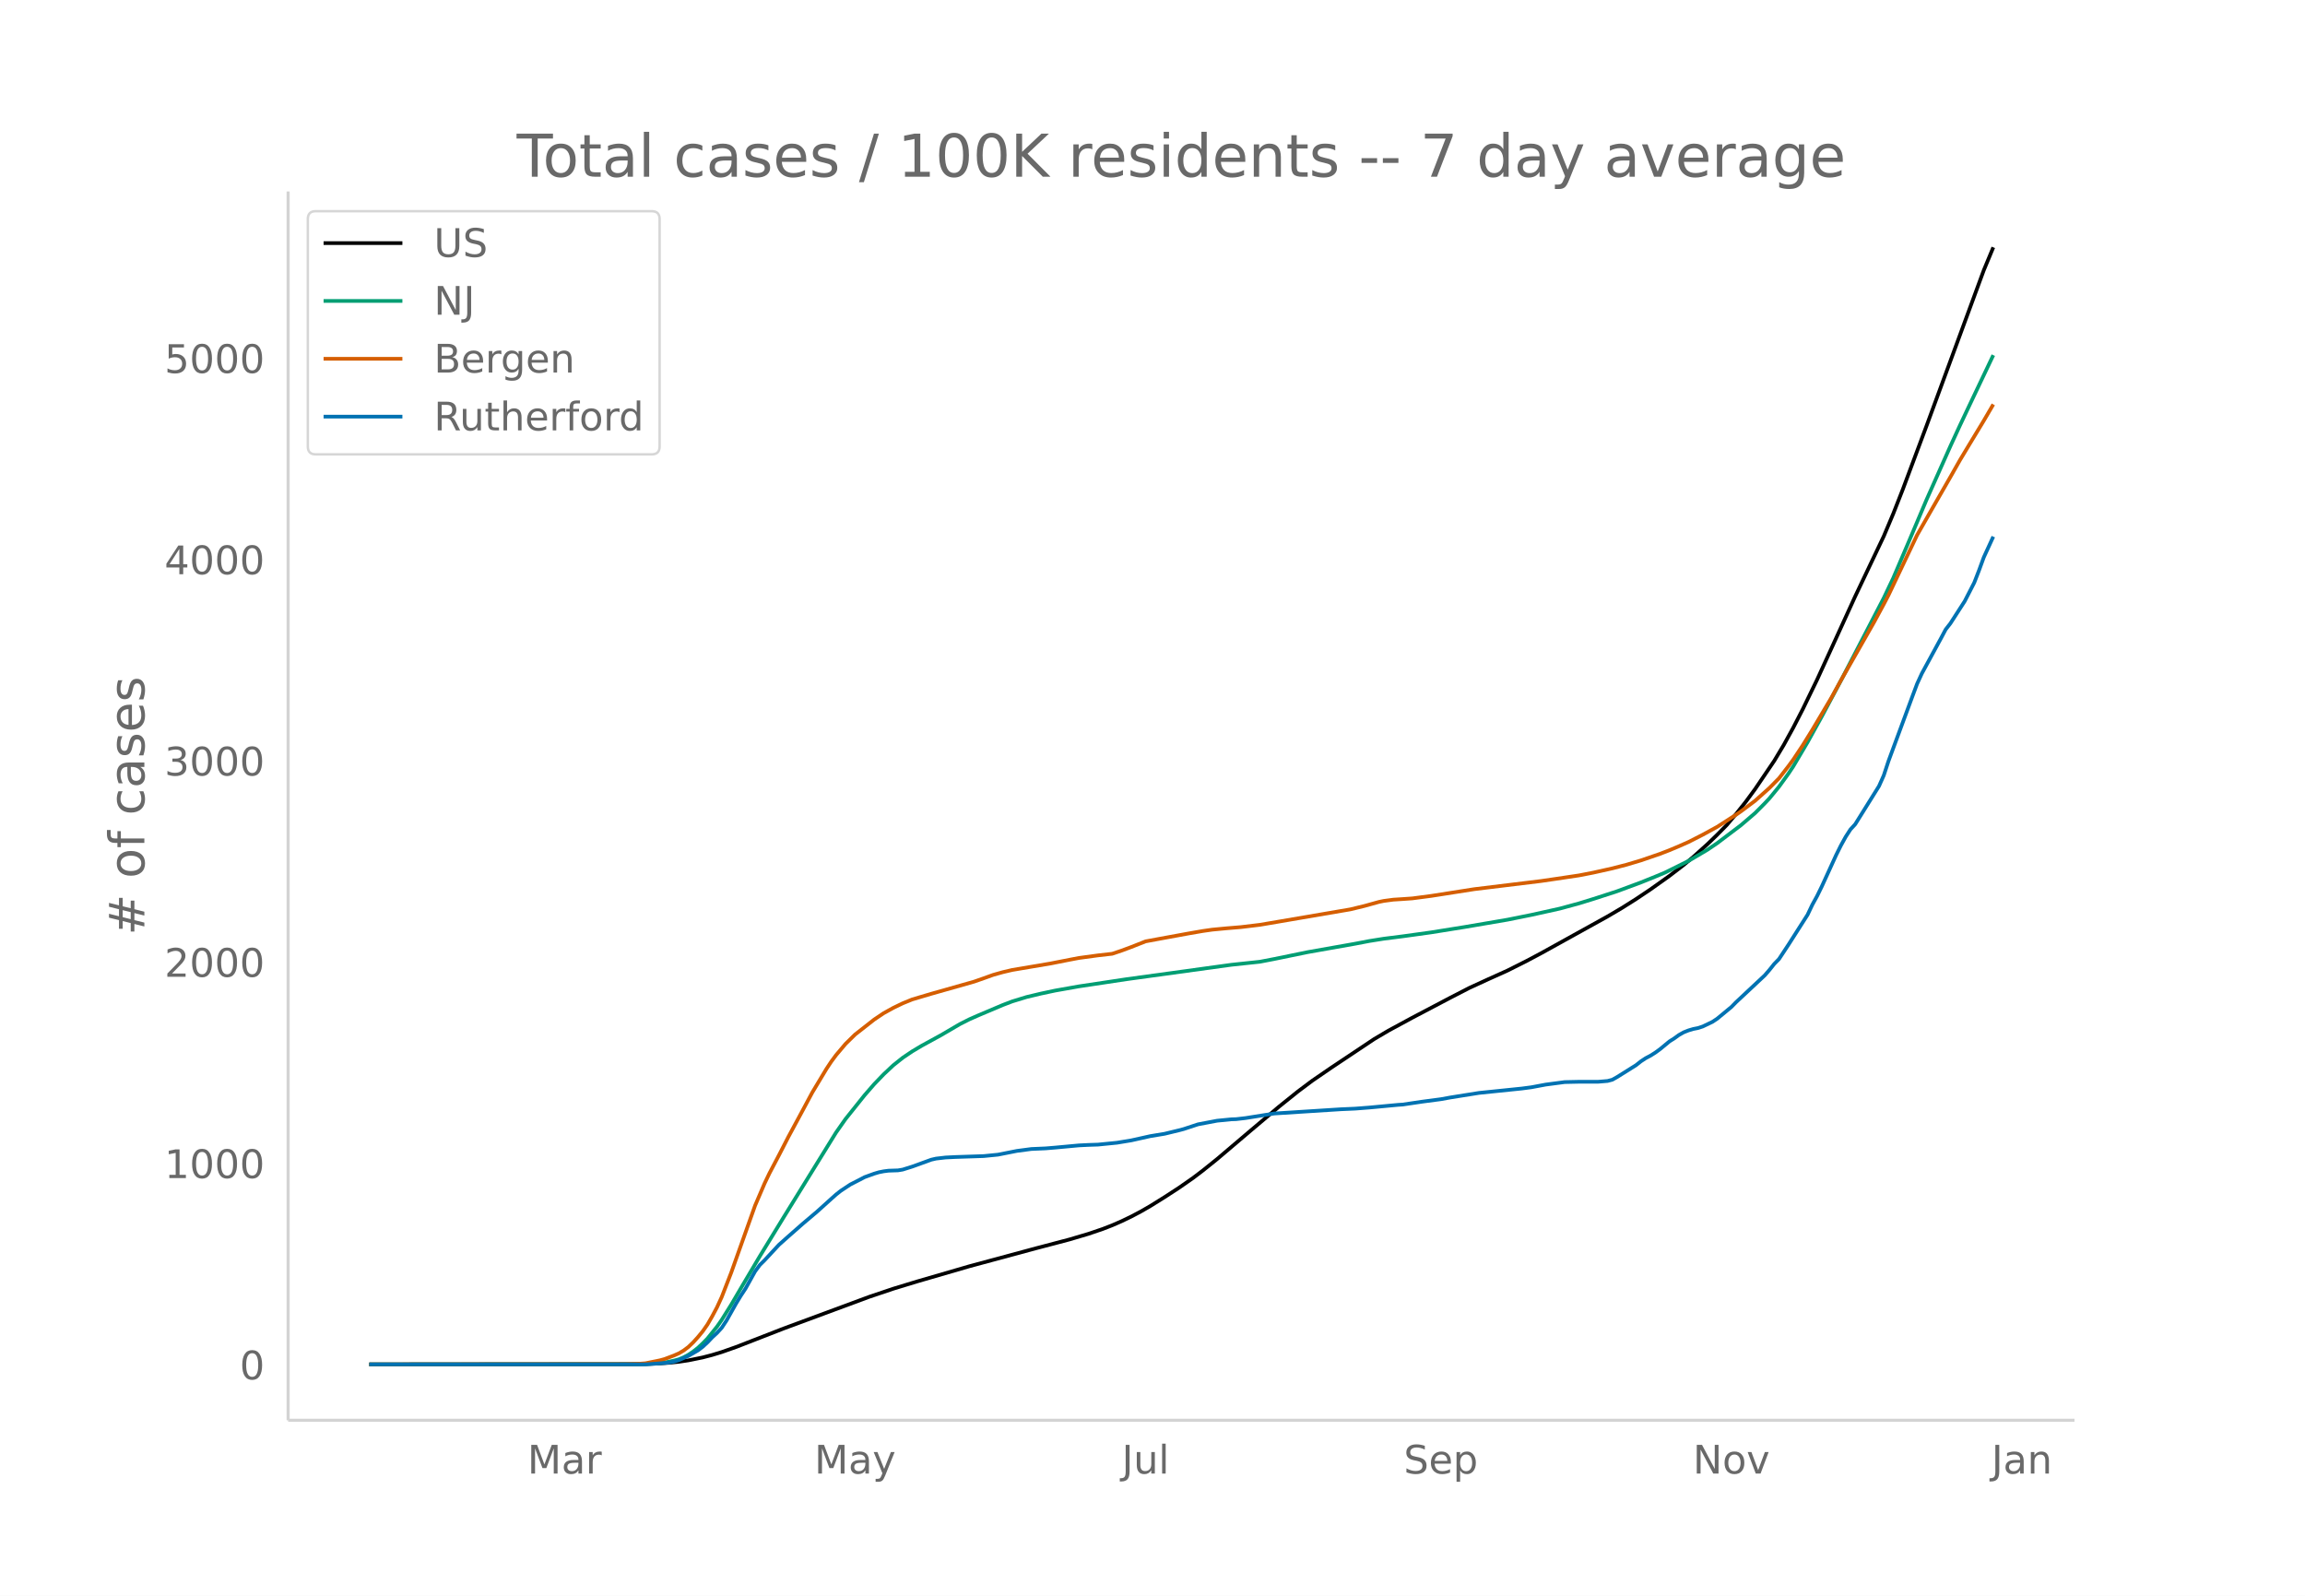
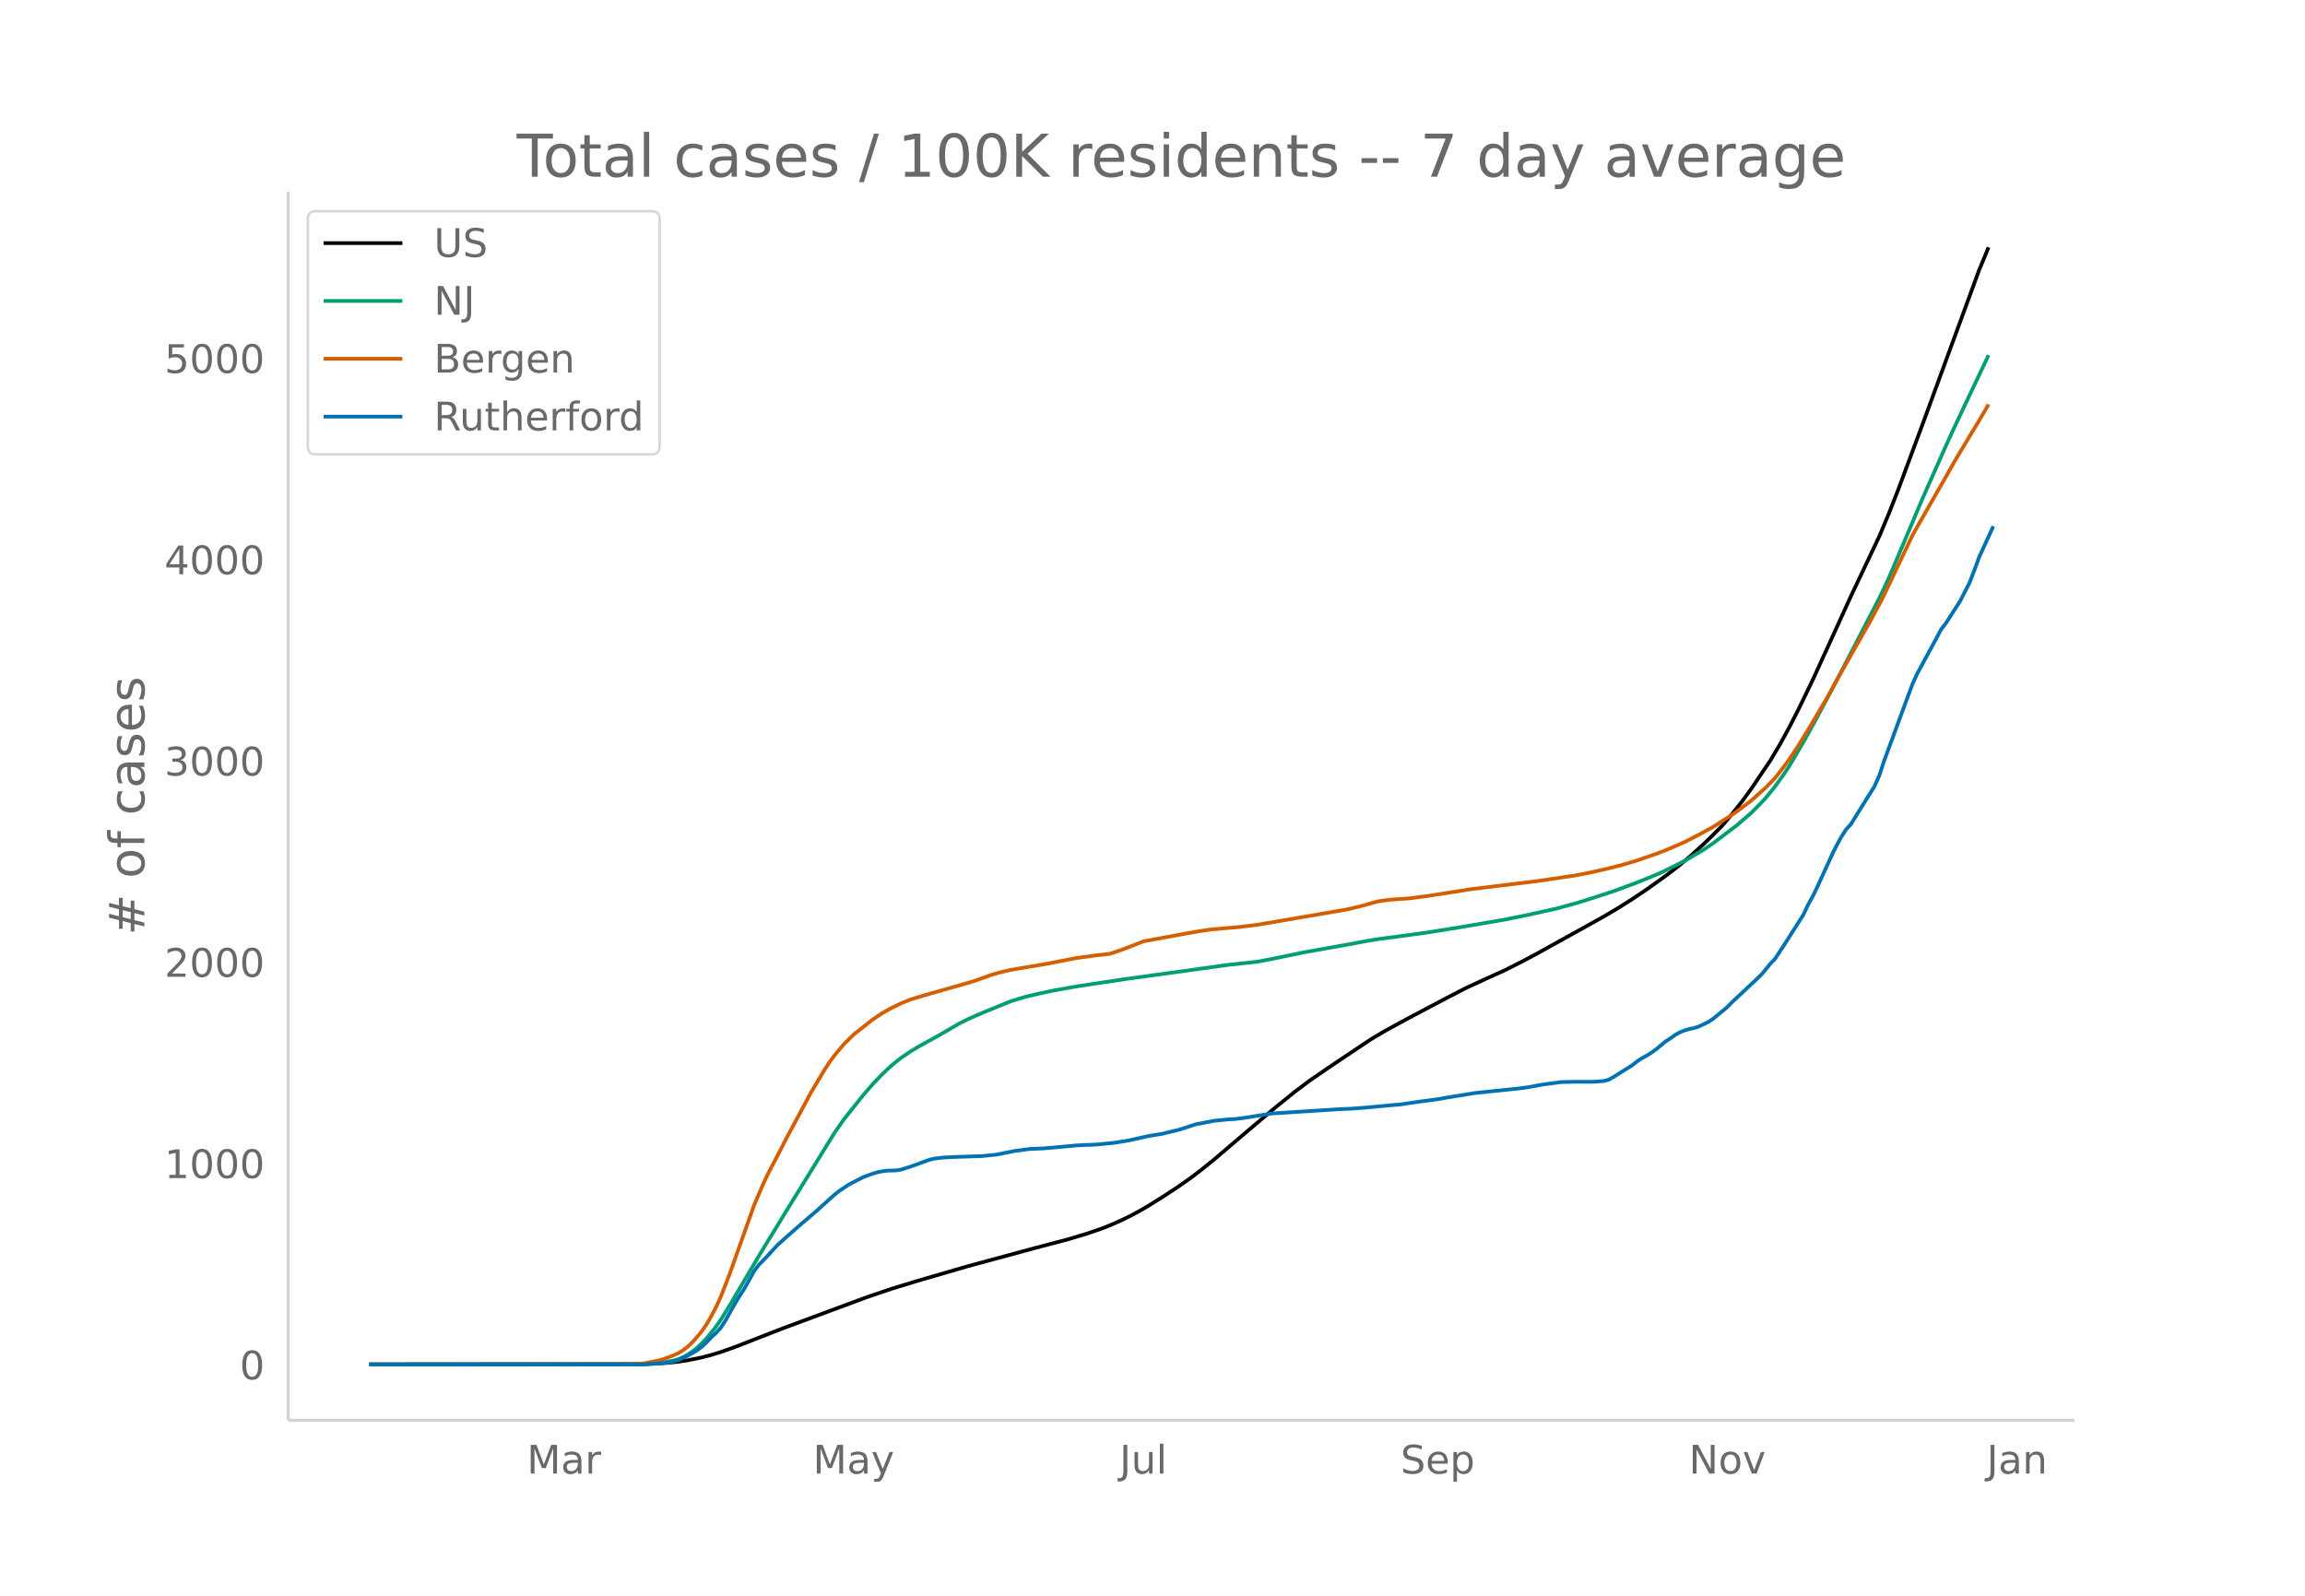
<svg xmlns="http://www.w3.org/2000/svg" xmlns:xlink="http://www.w3.org/1999/xlink" height="864" viewBox="0 0 936 648" width="1248">
  <defs>
    <style>*{stroke-linecap:butt;stroke-linejoin:round}</style>
  </defs>
  <g id="figure_1">
    <path d="M0 648h936V0H0z" fill="#fff" id="patch_1" />
    <g id="axes_1">
      <path d="M117 576.72h725.4V77.76H117z" fill="none" id="patch_2" />
-       <path clip-path="url(#p0abbbcbcbb)" d="M149.973 554.04l108.297-.094 7.736-.193 5.801-.37 3.868-.404 3.868-.579 5.802-1.183 3.867-1.01 3.868-1.178 5.802-2.045 7.735-3.007 11.604-4.516 34.81-12.882 9.669-3.257 9.67-2.95 21.272-6.183 27.075-7.31 13.537-3.563 7.735-2.292 5.802-1.973 3.868-1.502 3.867-1.693 3.868-1.863 3.868-2.045 3.868-2.228 5.801-3.617 5.802-3.77 5.802-4.047 3.867-2.938 5.802-4.663 13.537-11.492 11.604-9.788 7.735-6.22 5.802-4.345 7.735-5.304 17.405-11.607 5.802-3.428 9.67-5.237 15.47-8.137 7.736-3.988 7.736-3.551 7.735-3.484 7.736-3.894 5.801-3.08 27.075-14.994 5.801-3.42 5.802-3.657 5.802-3.884 7.735-5.507 5.802-4.461 3.868-3.224 5.801-5.23 3.868-3.74 3.868-3.93 3.868-4.577 3.867-4.864 3.868-5.269 7.736-11.412 3.867-6.453 3.868-7.035 3.868-7.518 5.802-11.965 7.735-16.889 7.736-16.94 11.603-24.414 3.868-9.186 3.867-9.854 9.67-25.888 23.207-63.071 3.867-9.308h0" fill="none" stroke="#000" stroke-linecap="round" stroke-width="1.5" id="line2d_1" />
-       <path clip-path="url(#p0abbbcbcbb)" d="M149.973 554.04l110.231-.092 5.802-.257 3.868-.406 3.867-.799 1.934-.522 1.934-.807 1.934-1.043 1.934-1.288 1.934-1.508 1.934-1.813 1.934-1.975 3.867-4.807 1.934-2.77 3.868-6.194 3.868-6.596 7.735-13.06 9.67-15.792 21.272-34.422 3.868-5.504 7.736-9.67 3.867-4.446 3.868-4.024 3.868-3.632 3.868-3.085 3.868-2.606 3.867-2.303 7.736-4.229 7.735-4.527 3.868-1.955 3.868-1.706 9.67-4.087 3.867-1.476 5.802-1.773 5.801-1.387 5.802-1.235 9.67-1.712 19.338-2.91 42.546-5.854 11.603-1.232 5.802-1.113 13.537-2.781 19.339-3.424 5.801-1.108 5.802-.926 7.736-.978 11.603-1.61 13.537-2.167 17.405-2.97 9.67-1.946 11.603-2.57 7.735-2.104 5.802-1.787 9.67-3.138 9.669-3.58 5.801-2.342 3.868-1.61 9.67-4.79 7.735-4.558 3.868-2.62 9.67-7.311 5.801-4.968 3.868-3.9 1.934-2.057 3.867-4.712 3.868-5.36 1.934-2.912 5.802-9.809 5.801-10.492 7.736-14.523 17.405-33.537 3.868-8.137 5.801-13.583 7.736-18.272 9.67-21.715 3.867-8.399 3.868-8.184 9.67-20.332h0" fill="none" stroke="#009e73" stroke-linecap="round" stroke-width="1.5" id="line2d_2" />
-       <path clip-path="url(#p0abbbcbcbb)" d="M149.973 554.04l104.43-.11 5.801-.202 1.934-.153 5.802-1.177 1.934-.532 3.867-1.46 1.934-.859 1.934-1.139 1.934-1.456 1.934-1.85 1.934-2.143 1.934-2.346 1.934-2.766 1.933-3.35 1.934-3.624 1.934-4.21 3.868-9.946 9.67-27.168 3.867-9.017 1.934-4.046 3.868-7.349 3.868-7.516 5.801-10.741 3.868-7.225 3.868-6.438 1.934-3.225 1.934-2.914 1.933-2.621 3.868-4.579 3.868-3.792 7.735-6.066 3.868-2.597 3.868-2.14 3.868-1.867 3.868-1.58 7.735-2.293 17.405-4.934 3.868-1.353 3.868-1.394 3.867-1.088 3.868-.906 15.471-2.616 7.736-1.515 3.867-.737 7.736-1.049 5.802-.659 3.867-1.304 3.868-1.439 5.802-2.29 5.802-1.073 11.603-2.126 5.801-1.002 3.868-.556 5.802-.548 5.802-.483 7.735-.932 7.736-1.315 25.14-4.302 3.868-.658 5.802-1.409 5.801-1.615 1.934-.397 3.868-.516 3.868-.248 3.867-.269 7.736-1.017 17.405-2.728 27.074-3.3 5.802-.845 9.67-1.443 5.801-1.127 7.736-1.726 5.801-1.498 5.802-1.735 7.735-2.657 3.868-1.49 3.868-1.625 3.868-1.715 5.801-2.96 5.802-3.17 7.736-4.962 1.933-1.324 5.802-4.348 5.802-5.18 3.867-3.912 3.868-4.974 1.934-2.64 3.868-5.825 3.868-6.247 7.735-13.033 3.868-7.035 13.537-23.783 3.868-7.16 1.934-3.716 11.603-24.362 5.802-10.157 7.735-13.454 3.868-6.83 3.868-6.427 5.802-9.575 3.867-6.613h0" fill="none" stroke="#d55e00" stroke-linecap="round" stroke-width="1.5" id="line2d_3" />
-       <path clip-path="url(#p0abbbcbcbb)" d="M149.973 554.04h112.165l7.736-.574 1.933-.192 1.934-.382 1.934-.574 3.868-1.723 3.868-2.233 1.934-1.467 1.934-1.786 1.933-2.042 1.934-1.786 1.934-2.105 1.934-2.935 3.868-6.89 1.934-3.19 1.934-2.934 3.867-6.954 1.934-2.615 1.934-1.914 5.802-6.252 3.868-3.445 5.801-5.104 5.802-4.912 5.802-5.231 1.933-1.723 1.934-1.53 3.868-2.553 3.868-1.977 1.934-1.02 3.867-1.404 1.934-.575 1.934-.382 1.934-.255 3.868-.128 1.934-.32 3.868-1.211 7.735-2.807 1.934-.447 3.868-.446 3.867-.192 11.604-.382 5.801-.575 7.736-1.53 5.802-.766 5.801-.255 3.868-.32 9.67-.893 3.867-.19 3.868-.128 7.736-.766 5.801-.957 7.736-1.722 5.801-.957 5.802-1.404 1.934-.51 5.802-1.914 7.735-1.467 5.802-.575 1.934-.063 3.867-.447 11.604-1.85 27.074-1.722 5.802-.256 5.801-.446 11.604-1.085 1.934-.127 3.867-.574 3.868-.575 7.736-1.02 3.867-.702 11.604-1.85 17.405-1.786 3.867-.51 5.802-1.085 7.736-1.021 5.801-.128h7.736l3.868-.319 1.934-.51 1.933-1.084 7.736-4.849 1.934-1.531 1.934-1.276 1.934-1.02 1.933-1.213 1.934-1.403 3.868-3.19 1.934-1.212 1.934-1.404 1.934-1.084 1.934-.766 1.934-.574 1.933-.383 1.934-.637 3.868-1.85 1.934-1.276 5.802-4.785 1.934-1.978 11.603-10.845 1.934-2.233 1.934-2.424 1.933-1.978 3.868-5.869 7.736-12.12 1.934-4.084 1.934-3.509 1.933-3.955 5.802-12.695 1.934-3.892 1.934-3.508 1.934-2.999 1.934-2.105 9.669-15.502 1.934-4.338 1.934-5.87 9.67-26.155 1.933-5.168 1.934-4.21 7.736-14.227 1.933-3.636 1.934-2.488 5.802-8.995 3.868-7.528 1.934-4.976 1.934-5.295 3.867-8.42h0" fill="none" stroke="#0072b2" stroke-linecap="round" stroke-width="1.5" id="line2d_4" />
+       <path clip-path="url(#pfa9f3703a1)" d="M149.973 554.04l107.98-.094 7.714-.193 5.784-.37 3.857-.404 3.856-.579 5.785-1.183 3.856-1.01 3.857-1.178 5.784-2.045 7.713-3.007 11.57-4.516 34.708-12.882 9.641-3.257 9.641-2.95 21.21-6.183 26.996-7.31 13.497-3.563 7.713-2.292 5.785-1.973 3.857-1.502 3.856-1.693 3.856-1.863 3.857-2.045 3.856-2.228 5.785-3.617 5.785-3.77 5.784-4.047 3.857-2.938 5.785-4.663 13.497-11.492 11.57-9.788 7.713-6.22 5.784-4.345 7.713-5.304 17.354-11.607 5.785-3.428 9.641-5.237 15.426-8.137 7.713-3.988 7.713-3.551 7.713-3.484 7.713-3.894 5.784-3.08 26.995-14.994 5.785-3.42 5.785-3.657 5.785-3.884 7.712-5.507 5.785-4.461 3.857-3.224 5.784-5.23 3.857-3.74 3.856-3.93 3.857-4.577 3.856-4.864 3.857-5.269 7.712-11.412 3.857-6.453 3.856-7.035 3.857-7.518 5.785-11.965 7.712-16.889 7.713-16.94 11.57-24.414 3.856-9.186 3.857-9.854 9.64-25.888 23.14-63.071 3.856-9.308h0" fill="none" stroke="#000" stroke-linecap="round" stroke-width="1.5" id="line2d_1" />
+       <path clip-path="url(#pfa9f3703a1)" d="M149.973 554.04l109.909-.092 5.785-.257 3.856-.406 3.856-.799 1.929-.522 1.928-.807 1.928-1.043 1.928-1.288 1.929-1.508 1.928-1.813 1.928-1.975 3.856-4.807 1.929-2.77 3.856-6.194 3.857-6.596 7.713-13.06 9.64-15.792 21.211-34.422 3.857-5.504 7.713-9.67 3.856-4.446 3.857-4.024 3.856-3.632 3.856-3.085 3.857-2.606 3.856-2.303 7.713-4.229 7.713-4.527 3.857-1.955 5.784-2.54 11.57-4.729 5.784-1.773 5.785-1.387 5.785-1.235 9.64-1.712 19.283-2.91 42.421-5.854 11.57-1.232 5.784-1.113 13.498-2.781 19.282-3.424 5.785-1.108 5.785-.926 7.713-.978 11.569-1.61 13.498-2.167 17.354-2.97 9.64-1.946 11.57-2.57 7.713-2.104 5.785-1.787 9.64-3.138 9.642-3.58 5.785-2.342 3.856-1.61 9.641-4.79 7.713-4.558 3.857-2.62 9.64-7.311 5.786-4.968 3.856-3.9 1.928-2.057 3.857-4.712 3.856-5.36 1.928-2.912 5.785-9.809 5.785-10.492 7.713-14.523 17.354-33.537 3.856-8.137 5.785-13.583 7.713-18.272 9.641-21.715 3.856-8.399 3.857-8.184 9.641-20.332h0" fill="none" stroke="#009e73" stroke-linecap="round" stroke-width="1.5" id="line2d_2" />
+       <path clip-path="url(#pfa9f3703a1)" d="M149.973 554.04l104.124-.11 5.785-.202 1.928-.153 5.785-1.177 1.928-.532 3.856-1.46 1.929-.859 1.928-1.139 1.928-1.456 1.928-1.85 1.929-2.143 1.928-2.346 1.928-2.766 1.928-3.35 1.928-3.624 1.929-4.21 3.856-9.946 9.641-27.168 3.857-9.017 1.928-4.046 3.856-7.349 3.857-7.516 5.785-10.741 3.856-7.225 3.857-6.438 1.928-3.225 1.928-2.914 1.928-2.621 3.857-4.579 3.856-3.792 7.713-6.066 3.857-2.597 3.856-2.14 3.856-1.867 3.857-1.58 7.713-2.293 17.354-4.934 3.856-1.353 3.857-1.394 3.856-1.088 3.857-.906 15.426-2.616 7.712-1.515 3.857-.737 7.713-1.049 5.785-.659 3.856-1.304 3.856-1.439 5.785-2.29 5.785-1.073 11.57-2.126 5.784-1.002 3.856-.556 5.785-.548 5.785-.483 7.713-.932 7.713-1.315 25.067-4.302 3.856-.658 5.785-1.409 5.784-1.615 1.929-.397 3.856-.516 3.857-.248 3.856-.269 7.713-1.017 17.354-2.728 26.995-3.3 5.785-.845 9.641-1.443 5.785-1.127 7.713-1.726 5.784-1.498 5.785-1.735 7.713-2.657 3.856-1.49 3.857-1.625 3.856-1.715 5.785-2.96 5.785-3.17 7.713-4.962 1.928-1.324 5.785-4.348 5.784-5.18 3.857-3.912 3.856-4.974 1.928-2.64 3.857-5.825 3.856-6.247 7.713-13.033 3.857-7.035 13.497-23.783 3.857-7.16 1.928-3.716 11.57-24.362 5.784-10.157 7.713-13.454 3.856-6.83 3.857-6.427 5.785-9.575 3.856-6.613h0" fill="none" stroke="#d55e00" stroke-linecap="round" stroke-width="1.5" id="line2d_3" />
+       <path clip-path="url(#pfa9f3703a1)" d="M149.973 554.04H261.81l7.713-.574 1.928-.192 1.928-.382 1.929-.574 3.856-1.723 3.857-2.233 1.928-1.467 1.928-1.786 1.928-2.042 1.928-1.786 1.929-2.105 1.928-2.935 3.856-6.89 1.929-3.19 1.928-2.934 3.856-6.954 1.929-2.615 1.928-1.914 5.784-6.252 3.857-3.445 5.785-5.104 5.784-4.912 5.785-5.231 1.928-1.723 1.928-1.53 3.857-2.553 3.856-1.977 1.929-1.02 3.856-1.404 1.928-.575 1.929-.382 1.928-.255 3.856-.128 1.928-.32 3.857-1.211 7.713-2.807 1.928-.447 3.857-.446 3.856-.192 11.57-.382 5.784-.575 7.713-1.53 5.785-.766 5.784-.255 3.857-.32 9.64-.893 3.857-.19 3.857-.128 7.713-.766 5.784-.957 7.713-1.722 5.785-.957 5.785-1.404 1.928-.51 5.785-1.914 7.713-1.467 5.784-.575 1.929-.063 3.856-.447 11.57-1.85 26.995-1.722 5.784-.256 5.785-.446 11.57-1.085 1.928-.127 3.856-.574 3.856-.575 7.713-1.02 3.857-.702 11.57-1.85 17.353-1.786 3.857-.51 5.784-1.085 7.713-1.021 5.785-.128h7.713l3.856-.319 1.929-.51 1.928-1.084 7.713-4.849 1.928-1.531 1.928-1.276 1.929-1.02 1.928-1.213 1.928-1.403 3.856-3.19 1.929-1.212 1.928-1.404 1.928-1.084 1.928-.766 1.929-.574 1.928-.383 1.928-.637 3.856-1.85 1.929-1.276 5.784-4.785 1.929-1.978 11.569-10.845 1.928-2.233 1.928-2.424 1.929-1.978 3.856-5.869 7.713-12.12 1.928-4.084 1.929-3.509 1.928-3.955 5.784-12.695 1.929-3.892 1.928-3.508 1.928-2.999 1.928-2.105 9.642-15.502 1.928-4.338 1.928-5.87 9.641-26.155 1.928-5.168 1.929-4.21 7.713-14.227 1.928-3.636 1.928-2.488 5.785-8.995 3.856-7.528 1.928-4.976 1.929-5.295 5.784-12.631h0" fill="none" stroke="#0072b2" stroke-linecap="round" stroke-width="1.5" id="line2d_4" />
      <path d="M117 576.72V77.76" fill="none" stroke="#d3d3d3" stroke-linecap="square" stroke-width="1.25" id="patch_3" />
      <path d="M117 576.72h725.4" fill="none" stroke="#d3d3d3" stroke-linecap="square" stroke-width="1.25" id="patch_4" />
      <g id="matplotlib.axis_1">
        <g id="xtick_1">
-           <g transform="matrix(.16 0 0 -.16 214.168 598.378)" fill="#696969" id="text_1">
+           <g transform="matrix(.16 0 0 -.16 213.936 598.378)" fill="#696969" id="text_1">
            <defs>
              <path d="M9.813 72.906h14.703l18.593-49.61 18.703 49.61h14.704V0H66.89v64.016l-18.797-50h-9.907l-18.796 50V0H9.813z" id="DejaVuSans-77" />
              <path d="M34.281 27.484q-10.89 0-15.093-2.484-4.204-2.484-4.204-8.5 0-4.781 3.157-7.594 3.156-2.797 8.562-2.797 7.485 0 12 5.297 4.516 5.297 4.516 14.078v2zm17.922 3.72V0H43.22v8.297Q40.14 3.328 35.547.953q-4.594-2.375-11.234-2.375-8.391 0-13.36 4.719Q6 8.016 6 15.922q0 9.219 6.172 13.906 6.187 4.688 18.437 4.688h12.61v.89q0 6.203-4.078 9.594-4.078 3.39-11.453 3.39-4.688 0-9.141-1.124-4.438-1.125-8.531-3.375v8.312q4.921 1.906 9.562 2.844 4.64.953 9.031.953 11.875 0 17.735-6.156 5.86-6.14 5.86-18.64z" id="DejaVuSans-97" />
              <path d="M41.11 46.297q-1.516.875-3.297 1.281Q36.03 48 33.89 48q-7.625 0-11.703-4.953-4.079-4.953-4.079-14.234V0H9.08v54.688h9.03v-8.5q2.844 4.984 7.375 7.39Q30.031 56 36.531 56q.922 0 2.047-.125 1.125-.11 2.484-.36z" id="DejaVuSans-114" />
            </defs>
            <use xlink:href="#DejaVuSans-77" />
            <use x="86.279" xlink:href="#DejaVuSans-97" />
            <use x="147.559" xlink:href="#DejaVuSans-114" />
          </g>
        </g>
        <g id="xtick_2">
-           <g transform="matrix(.16 0 0 -.16 330.689 598.378)" fill="#696969" id="text_2">
+           <g transform="matrix(.16 0 0 -.16 330.112 598.378)" fill="#696969" id="text_2">
            <defs>
              <path d="M32.172-5.078q-3.797-9.766-7.422-12.735-3.61-2.984-9.656-2.984H7.906v7.516h5.282q3.703 0 5.75 1.765Q21-9.766 23.483-3.219l1.61 4.094-22.11 53.813H12.5l17.094-42.766 17.093 42.766h9.516z" id="DejaVuSans-121" />
            </defs>
            <use xlink:href="#DejaVuSans-77" />
            <use x="86.279" xlink:href="#DejaVuSans-97" />
            <use x="147.559" xlink:href="#DejaVuSans-121" />
          </g>
        </g>
        <g id="xtick_3">
-           <g transform="matrix(.16 0 0 -.16 455.543 598.378)" fill="#696969" id="text_3">
+           <g transform="matrix(.16 0 0 -.16 454.622 598.378)" fill="#696969" id="text_3">
            <defs>
              <path d="M9.813 72.906h9.859V5.078q0-13.187-5-19.14-5-5.954-16.094-5.954h-3.75v8.297h3.078q6.531 0 9.219 3.672Q9.813-4.39 9.813 5.078z" id="DejaVuSans-74" />
              <path d="M8.5 21.578v33.11h8.984V21.922q0-7.766 3.016-11.656 3.031-3.875 9.094-3.875 7.265 0 11.484 4.64 4.234 4.64 4.234 12.656v31h8.985V0h-8.984v8.406Q42.047 3.422 37.718 1q-4.313-2.422-10.032-2.422-9.421 0-14.312 5.86Q8.5 10.296 8.5 21.578zM31.11 56z" id="DejaVuSans-117" />
              <path d="M9.422 75.984h8.984V0H9.422z" id="DejaVuSans-108" />
            </defs>
            <use xlink:href="#DejaVuSans-74" />
            <use x="29.492" xlink:href="#DejaVuSans-117" />
            <use x="92.871" xlink:href="#DejaVuSans-108" />
          </g>
        </g>
        <g id="xtick_4">
-           <g transform="matrix(.16 0 0 -.16 570.017 598.378)" fill="#696969" id="text_4">
+           <g transform="matrix(.16 0 0 -.16 568.744 598.378)" fill="#696969" id="text_4">
            <defs>
              <path d="M53.516 70.516V60.89q-5.61 2.687-10.594 4-4.984 1.328-9.625 1.328-8.047 0-12.422-3.125t-4.375-8.89q0-4.845 2.906-7.313 2.907-2.453 11.016-3.97l5.953-1.218q11.031-2.11 16.281-7.406 5.25-5.297 5.25-14.172 0-10.61-7.11-16.078-7.093-5.469-20.812-5.469-5.172 0-11.015 1.172Q13.14.922 6.89 3.219v10.156q6-3.36 11.765-5.078 5.766-1.703 11.328-1.703 8.438 0 13.032 3.312 4.593 3.328 4.593 9.485 0 5.359-3.297 8.39-3.296 3.032-10.812 4.547L27.484 33.5q-11.03 2.188-15.968 6.875-4.922 4.688-4.922 13.047 0 9.672 6.812 15.234 6.813 5.563 18.766 5.563 5.14 0 10.453-.938 5.328-.922 10.89-2.765z" id="DejaVuSans-83" />
              <path d="M56.203 29.594v-4.39H14.891q.593-9.282 5.593-14.142 5-4.859 13.938-4.859 5.172 0 10.031 1.266 4.86 1.265 9.656 3.812v-8.5Q49.266.734 44.187-.344 39.11-1.422 33.892-1.422q-13.094 0-20.735 7.61-7.64 7.625-7.64 20.625 0 13.421 7.25 21.296Q20.016 56 32.328 56q11.031 0 17.453-7.11 6.422-7.093 6.422-19.296zm-8.984 2.64q-.094 7.36-4.125 11.75-4.032 4.407-10.672 4.407-7.516 0-12.031-4.25-4.516-4.25-5.203-11.97z" id="DejaVuSans-101" />
              <path d="M18.11 8.203v-29H9.077v75.484h9.031v-8.296q2.844 4.875 7.157 7.234Q29.594 56 35.594 56q9.968 0 16.187-7.906 6.235-7.907 6.235-20.797T51.78 6.484q-6.218-7.906-16.187-7.906-6 0-10.328 2.375-4.313 2.375-7.157 7.25zm30.578 19.094q0 9.906-4.079 15.547-4.078 5.64-11.203 5.64-7.14 0-11.218-5.64-4.079-5.64-4.079-15.547 0-9.906 4.078-15.547 4.079-5.64 11.22-5.64 7.124 0 11.202 5.64t4.078 15.547z" id="DejaVuSans-112" />
            </defs>
            <use xlink:href="#DejaVuSans-83" />
            <use x="63.477" xlink:href="#DejaVuSans-101" />
            <use x="125" xlink:href="#DejaVuSans-112" />
          </g>
        </g>
        <g id="xtick_5">
-           <g transform="matrix(.16 0 0 -.16 687.449 598.378)" fill="#696969" id="text_5">
+           <g transform="matrix(.16 0 0 -.16 685.831 598.378)" fill="#696969" id="text_5">
            <defs>
              <path d="M9.813 72.906h13.28l32.329-60.984v60.984h9.562V0h-13.28L19.39 60.984V0H9.813z" id="DejaVuSans-78" />
              <path d="M30.61 48.39q-7.22 0-11.422-5.64-4.204-5.64-4.204-15.453 0-9.813 4.172-15.453 4.188-5.64 11.453-5.64 7.188 0 11.375 5.655 4.203 5.672 4.203 15.438 0 9.719-4.203 15.406-4.187 5.688-11.375 5.688zm0 7.61q11.718 0 18.406-7.625 6.703-7.61 6.703-21.078 0-13.422-6.703-21.078-6.688-7.64-18.407-7.64-11.765 0-18.437 7.64-6.656 7.656-6.656 21.078 0 13.469 6.656 21.078Q18.844 56 30.609 56z" id="DejaVuSans-111" />
              <path d="M2.984 54.688H12.5L29.594 8.797l17.093 45.89h9.516L35.687 0H23.485z" id="DejaVuSans-118" />
            </defs>
            <use xlink:href="#DejaVuSans-78" />
            <use x="74.805" xlink:href="#DejaVuSans-111" />
            <use x="135.986" xlink:href="#DejaVuSans-118" />
          </g>
        </g>
        <g id="xtick_6">
-           <g transform="matrix(.16 0 0 -.16 808.698 598.378)" fill="#696969" id="text_6">
+           <g transform="matrix(.16 0 0 -.16 806.736 598.378)" fill="#696969" id="text_6">
            <defs>
              <path d="M54.89 33.016V0h-8.984v32.719q0 7.765-3.031 11.61-3.031 3.858-9.078 3.858-7.281 0-11.484-4.64-4.204-4.625-4.204-12.64V0H9.08v54.688h9.03v-8.5q3.235 4.937 7.594 7.374Q30.078 56 35.797 56q9.422 0 14.25-5.828 4.844-5.828 4.844-17.156z" id="DejaVuSans-110" />
            </defs>
            <use xlink:href="#DejaVuSans-74" />
            <use x="29.492" xlink:href="#DejaVuSans-97" />
            <use x="90.771" xlink:href="#DejaVuSans-110" />
          </g>
        </g>
      </g>
      <g id="matplotlib.axis_2">
        <g id="ytick_1">
          <g transform="matrix(.16 0 0 -.16 97.32 560.119)" fill="#696969" id="text_7">
            <defs>
              <path d="M31.781 66.406q-7.61 0-11.453-7.5Q16.5 51.422 16.5 36.375q0-14.984 3.828-22.484 3.844-7.5 11.453-7.5 7.672 0 11.5 7.5 3.844 7.5 3.844 22.484 0 15.047-3.844 22.531-3.828 7.5-11.5 7.5zm0 7.813q12.266 0 18.735-9.703 6.468-9.688 6.468-28.141 0-18.406-6.468-28.11-6.47-9.687-18.735-9.687-12.25 0-18.718 9.688-6.47 9.703-6.47 28.109 0 18.453 6.47 28.14Q19.53 74.22 31.78 74.22z" id="DejaVuSans-48" />
            </defs>
            <use xlink:href="#DejaVuSans-48" />
          </g>
        </g>
        <g id="ytick_2">
          <g transform="matrix(.16 0 0 -.16 66.78 478.384)" fill="#696969" id="text_8">
            <defs>
              <path d="M12.406 8.297h16.11v55.625l-17.532-3.516v8.985l17.438 3.515h9.86V8.296H54.39V0H12.406z" id="DejaVuSans-49" />
            </defs>
            <use xlink:href="#DejaVuSans-49" />
            <use x="63.623" xlink:href="#DejaVuSans-48" />
            <use x="127.246" xlink:href="#DejaVuSans-48" />
            <use x="190.869" xlink:href="#DejaVuSans-48" />
          </g>
        </g>
        <g id="ytick_3">
          <g transform="matrix(.16 0 0 -.16 66.78 396.649)" fill="#696969" id="text_9">
            <defs>
              <path d="M19.188 8.297h34.421V0H7.33v8.297q5.609 5.812 15.296 15.594 9.703 9.797 12.188 12.64 4.734 5.313 6.609 9 1.89 3.688 1.89 7.25 0 5.813-4.078 9.469-4.078 3.672-10.625 3.672-4.64 0-9.797-1.61-5.14-1.609-11-4.89v9.969Q13.767 71.78 18.938 73q5.188 1.219 9.485 1.219 11.328 0 18.062-5.672 6.735-5.656 6.735-15.125 0-4.5-1.688-8.531-1.672-4.016-6.125-9.485-1.218-1.422-7.765-8.187-6.532-6.766-18.453-18.922z" id="DejaVuSans-50" />
            </defs>
            <use xlink:href="#DejaVuSans-50" />
            <use x="63.623" xlink:href="#DejaVuSans-48" />
            <use x="127.246" xlink:href="#DejaVuSans-48" />
            <use x="190.869" xlink:href="#DejaVuSans-48" />
          </g>
        </g>
        <g id="ytick_4">
          <g transform="matrix(.16 0 0 -.16 66.78 314.914)" fill="#696969" id="text_10">
            <defs>
              <path d="M40.578 39.313Q47.656 37.797 51.625 33q3.984-4.781 3.984-11.813 0-10.78-7.422-16.703-7.421-5.906-21.093-5.906-4.578 0-9.438.906-4.86.907-10.031 2.72v9.515q4.094-2.39 8.969-3.61 4.89-1.218 10.218-1.218 9.266 0 14.125 3.656 4.86 3.656 4.86 10.64 0 6.454-4.516 10.079-4.515 3.64-12.562 3.64h-8.5v8.11h8.89q7.266 0 11.125 2.906 3.86 2.906 3.86 8.375 0 5.61-3.985 8.61-3.968 3.015-11.39 3.015-4.063 0-8.703-.89-4.641-.876-10.203-2.72v8.782q5.624 1.562 10.53 2.344 4.907.78 9.25.78 11.235 0 17.766-5.109 6.547-5.093 6.547-13.78 0-6.063-3.468-10.235-3.47-4.172-9.86-5.782z" id="DejaVuSans-51" />
            </defs>
            <use xlink:href="#DejaVuSans-51" />
            <use x="63.623" xlink:href="#DejaVuSans-48" />
            <use x="127.246" xlink:href="#DejaVuSans-48" />
            <use x="190.869" xlink:href="#DejaVuSans-48" />
          </g>
        </g>
        <g id="ytick_5">
          <g transform="matrix(.16 0 0 -.16 66.78 233.179)" fill="#696969" id="text_11">
            <defs>
              <path d="M37.797 64.313L12.89 25.39h24.906zm-2.594 8.593H47.61V25.391h10.407v-8.203H47.609V0h-9.812v17.188H4.89v9.515z" id="DejaVuSans-52" />
            </defs>
            <use xlink:href="#DejaVuSans-52" />
            <use x="63.623" xlink:href="#DejaVuSans-48" />
            <use x="127.246" xlink:href="#DejaVuSans-48" />
            <use x="190.869" xlink:href="#DejaVuSans-48" />
          </g>
        </g>
        <g id="ytick_6">
          <g transform="matrix(.16 0 0 -.16 66.78 151.443)" fill="#696969" id="text_12">
            <defs>
              <path d="M10.797 72.906h38.719v-8.312H19.828v-17.86q2.14.735 4.281 1.094 2.157.36 4.313.36 12.203 0 19.328-6.688 7.14-6.688 7.14-18.11 0-11.765-7.328-18.296-7.328-6.516-20.656-6.516-4.593 0-9.36.781-4.75.782-9.827 2.344v9.922q4.39-2.39 9.078-3.563 4.687-1.171 9.906-1.171 8.453 0 13.375 4.437 4.938 4.438 4.938 12.063 0 7.609-4.938 12.047-4.922 4.453-13.375 4.453-3.953 0-7.89-.875-3.922-.875-8.016-2.735z" id="DejaVuSans-53" />
            </defs>
            <use xlink:href="#DejaVuSans-53" />
            <use x="63.623" xlink:href="#DejaVuSans-48" />
            <use x="127.246" xlink:href="#DejaVuSans-48" />
            <use x="190.869" xlink:href="#DejaVuSans-48" />
          </g>
        </g>
        <g transform="matrix(0 -.2 -.2 0 58.62 379.813)" fill="#696969" id="text_13">
          <defs>
            <path d="M51.125 44H36.922l-4.11-16.313h14.313zm-7.328 27.781l-5.078-20.265h14.265L58.11 71.78h7.813L60.89 51.516h15.234V44h-17.14l-4-16.313h15.53V20.22H53.079L48 0h-7.813l5.032 20.219H30.906L25.875 0h-7.86l5.079 20.219H7.719v7.468h17.187L29 44H13.281v7.516h17.625l4.985 20.265z" id="DejaVuSans-35" />
            <path d="M37.11 75.984V68.5h-8.594q-4.828 0-6.72-1.953-1.874-1.953-1.874-7.031v-4.828h14.797v-6.985H19.922V0H10.89v47.703H2.297v6.984h8.594V58.5q0 9.125 4.25 13.297 4.25 4.187 13.468 4.187z" id="DejaVuSans-102" />
            <path d="M48.781 52.594v-8.407q-3.812 2.11-7.64 3.157-3.828 1.047-7.735 1.047-8.75 0-13.593-5.547-4.829-5.532-4.829-15.547 0-10.016 4.829-15.563 4.843-5.53 13.593-5.53 3.907 0 7.735 1.046 3.828 1.047 7.64 3.156V2.094Q45.016.344 40.984-.531q-4.015-.89-8.562-.89-12.36 0-19.64 7.765-7.266 7.765-7.266 20.953 0 13.375 7.343 21.031Q20.22 56 33.016 56q4.14 0 8.093-.86 3.953-.843 7.672-2.546z" id="DejaVuSans-99" />
            <path d="M44.281 53.078v-8.5q-3.797 1.953-7.906 2.922-4.094.984-8.5.984-6.688 0-10.031-2.047-3.344-2.046-3.344-6.156 0-3.125 2.39-4.906 2.391-1.781 9.626-3.39l3.078-.688q9.562-2.047 13.593-5.781 4.032-3.735 4.032-10.422 0-7.625-6.032-12.078-6.03-4.438-16.578-4.438-4.39 0-9.156.86Q10.688.296 5.422 2v9.281q4.984-2.594 9.812-3.89 4.829-1.282 9.579-1.282 6.343 0 9.75 2.172 3.421 2.172 3.421 6.125 0 3.656-2.468 5.61-2.453 1.953-10.813 3.765l-3.125.735q-8.344 1.75-12.062 5.39-3.704 3.64-3.704 9.985 0 7.718 5.47 11.906Q16.75 56 26.811 56q4.97 0 9.36-.734 4.406-.72 8.11-2.188z" id="DejaVuSans-115" />
          </defs>
          <use xlink:href="#DejaVuSans-35" />
          <use x="83.789" xlink:href="#DejaVuSans-32" />
          <use x="115.576" xlink:href="#DejaVuSans-111" />
          <use x="176.758" xlink:href="#DejaVuSans-102" />
          <use x="211.963" xlink:href="#DejaVuSans-32" />
          <use x="243.75" xlink:href="#DejaVuSans-99" />
          <use x="298.73" xlink:href="#DejaVuSans-97" />
          <use x="360.01" xlink:href="#DejaVuSans-115" />
          <use x="412.109" xlink:href="#DejaVuSans-101" />
          <use x="473.633" xlink:href="#DejaVuSans-115" />
        </g>
      </g>
      <g transform="matrix(.24 0 0 -.24 209.82 71.76)" fill="#696969" id="text_14">
        <defs>
          <path d="M-.297 72.906h61.672v-8.312H35.5V0h-9.906v64.594H-.296z" id="DejaVuSans-84" />
          <path d="M18.313 70.219V54.688h18.5v-6.985h-18.5V18.016q0-6.688 1.828-8.594 1.828-1.906 7.453-1.906h9.218V0h-9.218q-10.407 0-14.36 3.875-3.953 3.89-3.953 14.14v29.688H2.687v6.984h6.594V70.22z" id="DejaVuSans-116" />
          <path d="M25.39 72.906h8.297L8.297-9.28H0z" id="DejaVuSans-47" />
          <path d="M9.813 72.906h9.859V42.094L52.39 72.906h12.703L28.906 38.922 67.672 0H54.688L19.672 35.11V0h-9.86z" id="DejaVuSans-75" />
          <path d="M9.422 54.688h8.984V0H9.422zm0 21.296h8.984v-11.39H9.422z" id="DejaVuSans-105" />
          <path d="M45.406 46.39v29.594h8.985V0h-8.985v8.203Q42.578 3.328 38.25.953q-4.313-2.375-10.375-2.375-9.906 0-16.14 7.906-6.22 7.922-6.22 20.813 0 12.89 6.22 20.797Q17.968 56 27.874 56q6.063 0 10.375-2.375 4.328-2.36 7.156-7.234zm-30.61-19.093q0-9.906 4.079-15.547 4.078-5.64 11.203-5.64 7.125 0 11.219 5.64 4.11 5.64 4.11 15.547 0 9.906-4.11 15.547-4.094 5.64-11.219 5.64-7.125 0-11.203-5.64-4.078-5.64-4.078-15.547z" id="DejaVuSans-100" />
          <path d="M4.89 31.39h26.313v-8H4.891z" id="DejaVuSans-45" />
          <path d="M8.203 72.906h46.875v-4.203L28.61 0H18.312L43.22 64.594H8.203z" id="DejaVuSans-55" />
          <path d="M45.406 27.984q0 9.766-4.031 15.125-4.016 5.375-11.297 5.375-7.219 0-11.25-5.375-4.031-5.359-4.031-15.125 0-9.718 4.031-15.093t11.25-5.375q7.281 0 11.297 5.375 4.031 5.375 4.031 15.093zm8.985-21.203q0-13.953-6.203-20.765Q42-20.797 29.203-20.797q-4.734 0-8.937.703-4.203.703-8.157 2.172v8.735q3.954-2.141 7.813-3.157 3.86-1.031 7.86-1.031 8.843 0 13.234 4.61 4.39 4.609 4.39 13.937v4.453q-2.781-4.844-7.125-7.234Q33.938 0 27.875 0 17.828 0 11.672 7.656q-6.156 7.672-6.156 20.328 0 12.688 6.156 20.344Q17.828 56 27.875 56q6.063 0 10.406-2.39 4.344-2.391 7.125-7.22v8.297h8.985z" id="DejaVuSans-103" />
        </defs>
        <use xlink:href="#DejaVuSans-84" />
        <use x="44.084" xlink:href="#DejaVuSans-111" />
        <use x="105.266" xlink:href="#DejaVuSans-116" />
        <use x="144.475" xlink:href="#DejaVuSans-97" />
        <use x="205.754" xlink:href="#DejaVuSans-108" />
        <use x="233.537" xlink:href="#DejaVuSans-32" />
        <use x="265.324" xlink:href="#DejaVuSans-99" />
        <use x="320.305" xlink:href="#DejaVuSans-97" />
        <use x="381.584" xlink:href="#DejaVuSans-115" />
        <use x="433.684" xlink:href="#DejaVuSans-101" />
        <use x="495.207" xlink:href="#DejaVuSans-115" />
        <use x="547.307" xlink:href="#DejaVuSans-32" />
        <use x="579.094" xlink:href="#DejaVuSans-47" />
        <use x="612.785" xlink:href="#DejaVuSans-32" />
        <use x="644.572" xlink:href="#DejaVuSans-49" />
        <use x="708.195" xlink:href="#DejaVuSans-48" />
        <use x="771.818" xlink:href="#DejaVuSans-48" />
        <use x="835.441" xlink:href="#DejaVuSans-75" />
        <use x="901.018" xlink:href="#DejaVuSans-32" />
        <use x="932.805" xlink:href="#DejaVuSans-114" />
        <use x="971.668" xlink:href="#DejaVuSans-101" />
        <use x="1033.191" xlink:href="#DejaVuSans-115" />
        <use x="1085.291" xlink:href="#DejaVuSans-105" />
        <use x="1113.074" xlink:href="#DejaVuSans-100" />
        <use x="1176.551" xlink:href="#DejaVuSans-101" />
        <use x="1238.074" xlink:href="#DejaVuSans-110" />
        <use x="1301.453" xlink:href="#DejaVuSans-116" />
        <use x="1340.662" xlink:href="#DejaVuSans-115" />
        <use x="1392.762" xlink:href="#DejaVuSans-32" />
        <use x="1424.549" xlink:href="#DejaVuSans-45" />
        <use x="1460.633" xlink:href="#DejaVuSans-45" />
        <use x="1496.717" xlink:href="#DejaVuSans-32" />
        <use x="1528.504" xlink:href="#DejaVuSans-55" />
        <use x="1592.127" xlink:href="#DejaVuSans-32" />
        <use x="1623.914" xlink:href="#DejaVuSans-100" />
        <use x="1687.391" xlink:href="#DejaVuSans-97" />
        <use x="1748.67" xlink:href="#DejaVuSans-121" />
        <use x="1807.85" xlink:href="#DejaVuSans-32" />
        <use x="1839.637" xlink:href="#DejaVuSans-97" />
        <use x="1900.916" xlink:href="#DejaVuSans-118" />
        <use x="1960.096" xlink:href="#DejaVuSans-101" />
        <use x="2021.619" xlink:href="#DejaVuSans-114" />
        <use x="2062.732" xlink:href="#DejaVuSans-97" />
        <use x="2124.012" xlink:href="#DejaVuSans-103" />
        <use x="2187.488" xlink:href="#DejaVuSans-101" />
      </g>
      <g id="legend_1">
        <path d="M128.2 184.5h136.45q3.2 0 3.2-3.2V88.96q0-3.2-3.2-3.2H128.2q-3.2 0-3.2 3.2v92.34q0 3.2 3.2 3.2z" fill="none" opacity=".8" stroke="#ccc" id="patch_5" />
        <path d="M131.4 98.718h32" fill="none" stroke="#000" stroke-linecap="round" stroke-width="1.5" id="line2d_5" />
        <g transform="matrix(.16 0 0 -.16 176.2 104.317)" fill="#696969" id="text_15">
          <defs>
            <path d="M8.688 72.906h9.921V28.61q0-11.718 4.235-16.875 4.25-5.14 13.781-5.14 9.469 0 13.719 5.14 4.25 5.157 4.25 16.875v44.297H64.5V27.391q0-14.25-7.063-21.532-7.046-7.28-20.812-7.28-13.828 0-20.89 7.28-7.047 7.282-7.047 21.532z" id="DejaVuSans-85" />
          </defs>
          <use xlink:href="#DejaVuSans-85" />
          <use x="73.193" xlink:href="#DejaVuSans-83" />
        </g>
        <path d="M131.4 122.203h32" fill="none" stroke="#009e73" stroke-linecap="round" stroke-width="1.5" id="line2d_7" />
        <g transform="matrix(.16 0 0 -.16 176.2 127.802)" fill="#696969" id="text_16">
          <use xlink:href="#DejaVuSans-78" />
          <use x="74.805" xlink:href="#DejaVuSans-74" />
        </g>
        <path d="M131.4 145.688h32" fill="none" stroke="#d55e00" stroke-linecap="round" stroke-width="1.5" id="line2d_9" />
        <g transform="matrix(.16 0 0 -.16 176.2 151.287)" fill="#696969" id="text_17">
          <defs>
            <path d="M19.672 34.813V8.108H35.5q7.953 0 11.781 3.297 3.844 3.297 3.844 10.078 0 6.844-3.844 10.078-3.828 3.25-11.781 3.25zm0 29.984V42.828h14.61q7.218 0 10.75 2.703 3.546 2.719 3.546 8.282 0 5.515-3.547 8.25-3.531 2.734-10.75 2.734zm-9.86 8.11h25.204q11.28 0 17.375-4.688Q58.5 63.53 58.5 54.89q0-6.703-3.125-10.657-3.125-3.953-9.188-4.922 7.282-1.562 11.313-6.53 4.031-4.954 4.031-12.376 0-9.765-6.64-15.093Q48.25 0 35.984 0H9.812z" id="DejaVuSans-66" />
          </defs>
          <use xlink:href="#DejaVuSans-66" />
          <use x="68.604" xlink:href="#DejaVuSans-101" />
          <use x="130.127" xlink:href="#DejaVuSans-114" />
          <use x="169.49" xlink:href="#DejaVuSans-103" />
          <use x="232.967" xlink:href="#DejaVuSans-101" />
          <use x="294.49" xlink:href="#DejaVuSans-110" />
        </g>
        <path d="M131.4 169.173h32" fill="none" stroke="#0072b2" stroke-linecap="round" stroke-width="1.5" id="line2d_11" />
        <g transform="matrix(.16 0 0 -.16 176.2 174.773)" fill="#696969" id="text_18">
          <defs>
            <path d="M44.39 34.188q3.172-1.079 6.172-4.594 3-3.516 6.032-9.672L66.609 0H56l-9.313 18.703q-3.624 7.328-7.015 9.719-3.39 2.39-9.25 2.39h-10.75V0h-9.86v72.906h22.266q12.5 0 18.656-5.234 6.157-5.219 6.157-15.766 0-6.89-3.203-11.437-3.204-4.532-9.297-6.282zM19.673 64.797V38.922h12.406q7.125 0 10.766 3.297 3.64 3.297 3.64 9.687 0 6.39-3.64 9.64-3.64 3.25-10.766 3.25z" id="DejaVuSans-82" />
            <path d="M54.89 33.016V0h-8.984v32.719q0 7.765-3.031 11.61-3.031 3.858-9.078 3.858-7.281 0-11.484-4.64-4.204-4.625-4.204-12.64V0H9.08v75.984h9.03V46.188q3.235 4.937 7.594 7.374Q30.078 56 35.797 56q9.422 0 14.25-5.828 4.844-5.828 4.844-17.156z" id="DejaVuSans-104" />
          </defs>
          <use xlink:href="#DejaVuSans-82" />
          <use x="64.982" xlink:href="#DejaVuSans-117" />
          <use x="128.361" xlink:href="#DejaVuSans-116" />
          <use x="167.57" xlink:href="#DejaVuSans-104" />
          <use x="230.949" xlink:href="#DejaVuSans-101" />
          <use x="292.473" xlink:href="#DejaVuSans-114" />
          <use x="333.586" xlink:href="#DejaVuSans-102" />
          <use x="368.791" xlink:href="#DejaVuSans-111" />
          <use x="429.973" xlink:href="#DejaVuSans-114" />
          <use x="469.336" xlink:href="#DejaVuSans-100" />
        </g>
      </g>
    </g>
  </g>
  <defs>
-     <clipPath id="p0abbbcbcbb">
+     <clipPath id="pfa9f3703a1">
      <path d="M117 77.76h725.4v498.96H117z" />
    </clipPath>
  </defs>
</svg>
